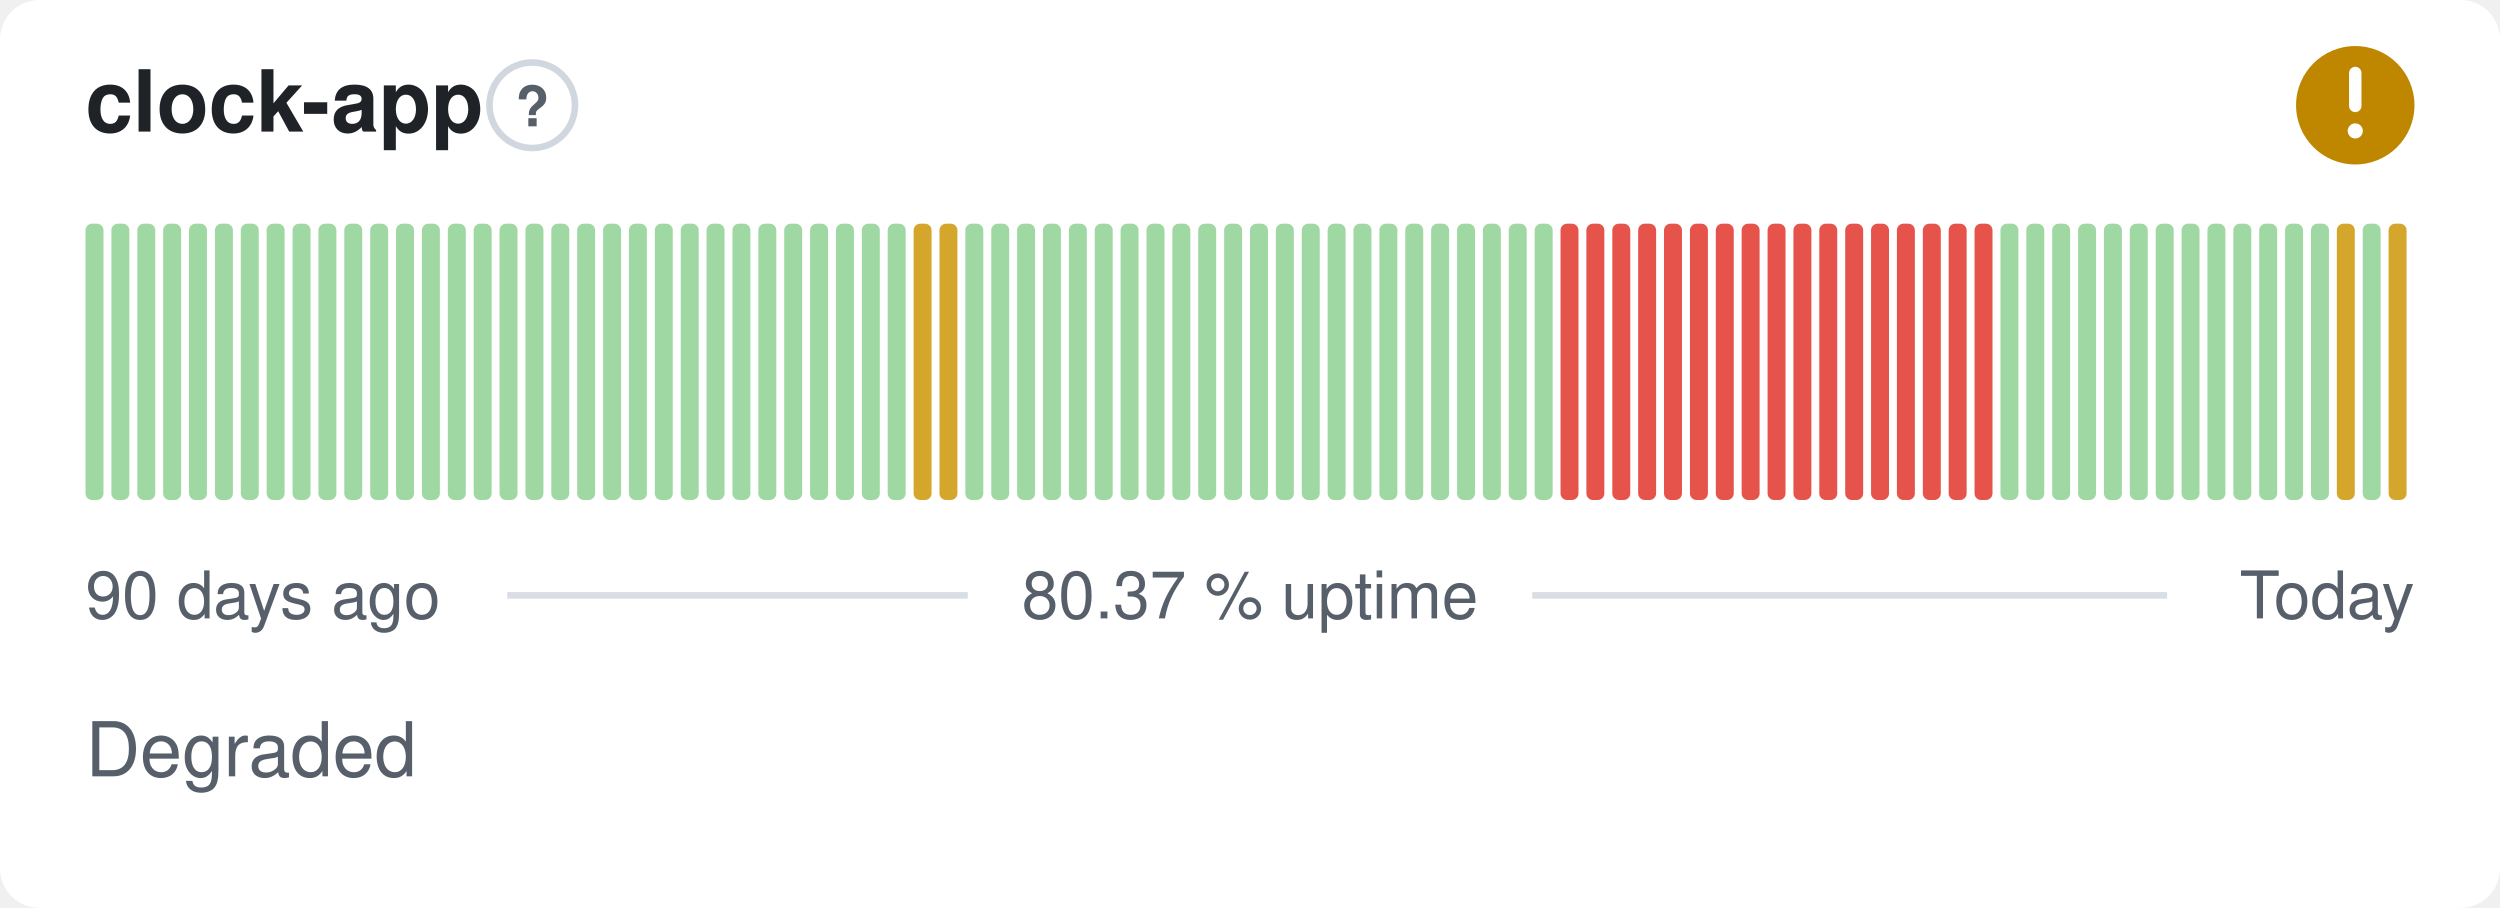
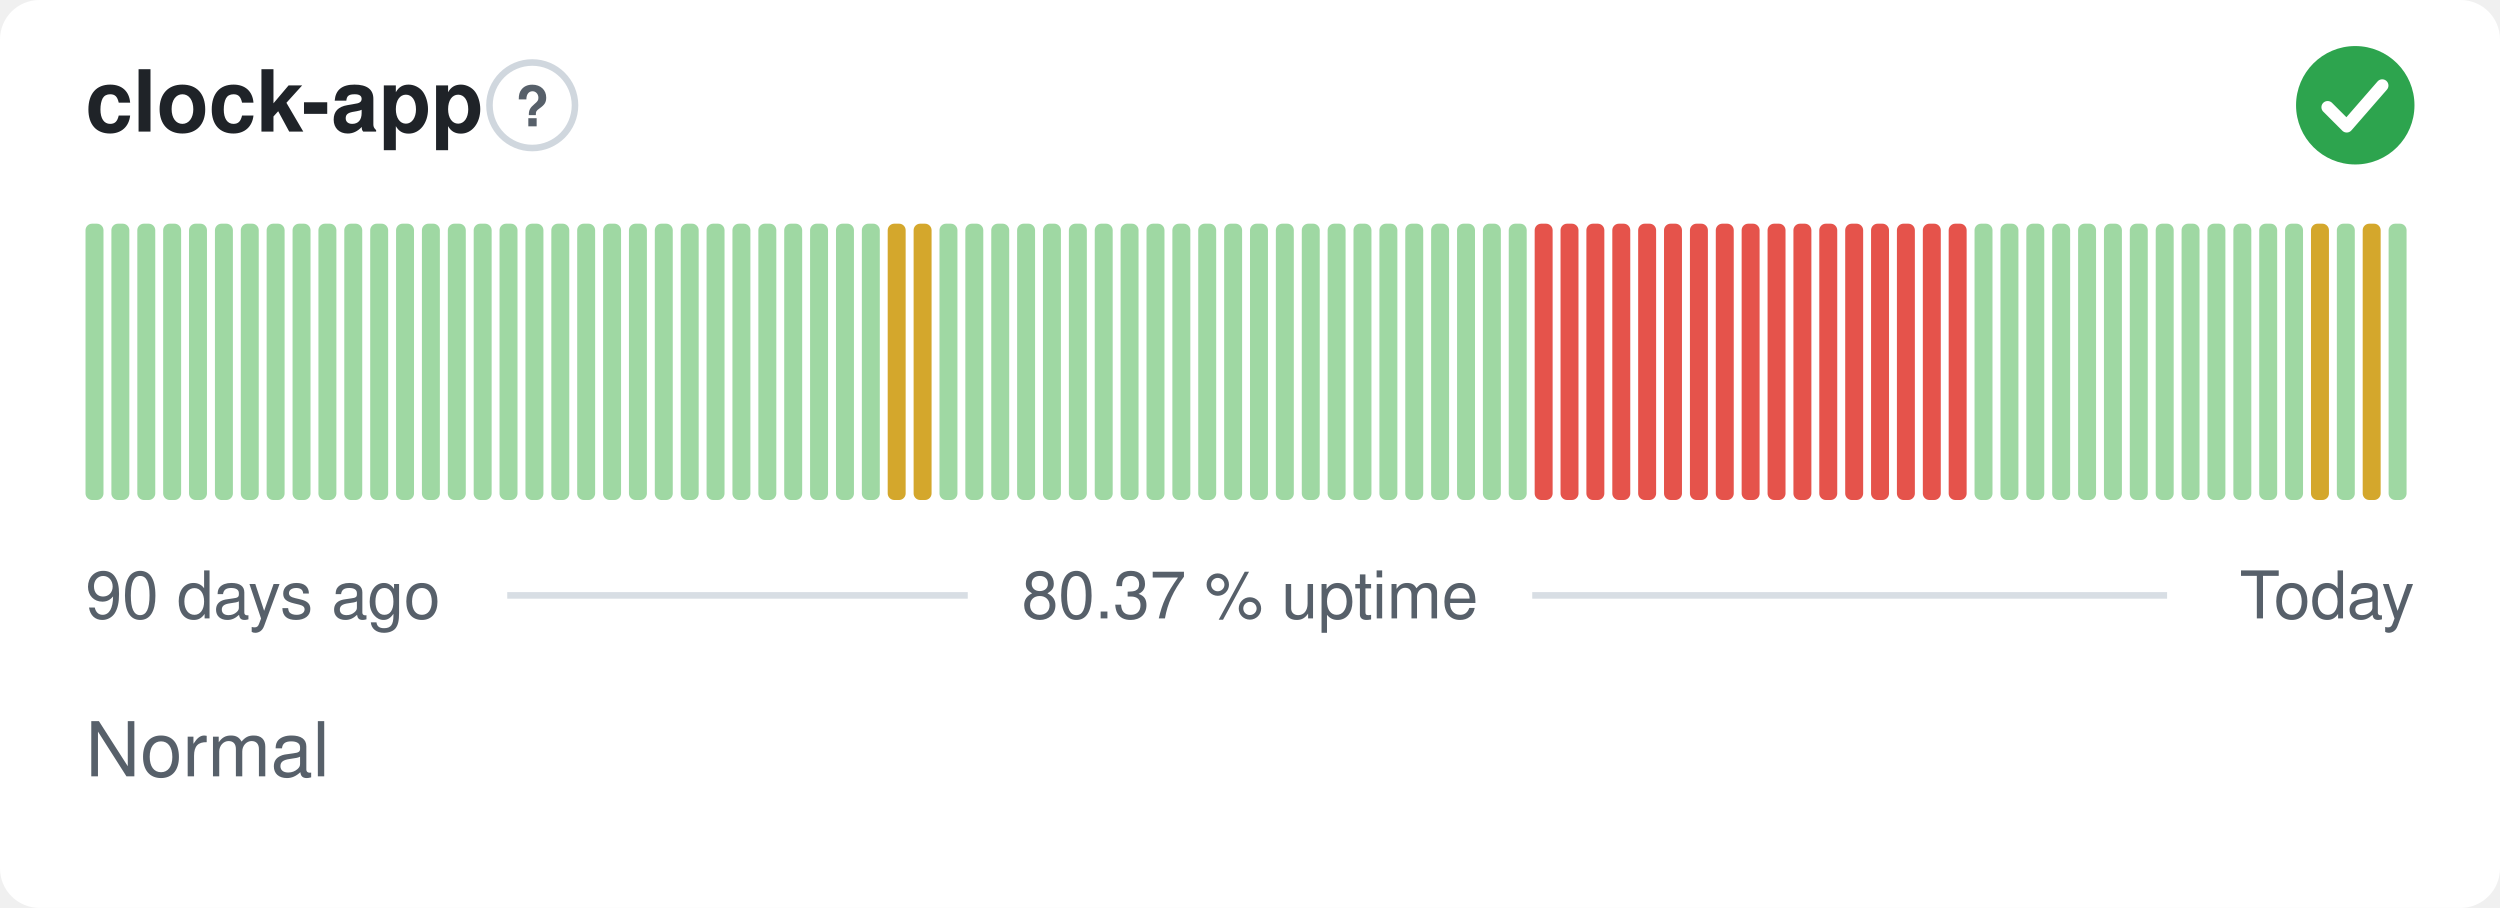
- <svg xmlns="http://www.w3.org/2000/svg" width="380" height="138" viewBox="0 0 380 138" role="img" aria-label="clock-app: Degraded, 80.37 % uptime over the last 90 days" font-family="-apple-system,BlinkMacSystemFont,'Segoe UI',Helvetica,Arial,sans-serif">
+ <svg xmlns="http://www.w3.org/2000/svg" width="380" height="138" viewBox="0 0 380 138" role="img" aria-label="clock-app: Normal, 80.37 % uptime over the last 90 days" font-family="-apple-system,BlinkMacSystemFont,'Segoe UI',Helvetica,Arial,sans-serif">
  <style>
    @media (prefers-color-scheme: dark) {
      .bg { fill: #0d1117 }
      .title { fill: #e6edf3 }
      .muted { fill: #8b949e }
      .hint { stroke: #30363d }
      .rule { stroke: #30363d }
      .nodata { fill: #21262d }
    }
  </style>
  <rect class="bg" width="380" height="138" rx="6" fill="#ffffff" />
  <text class="title" x="13" y="20" font-size="13" font-weight="600" fill="#1f2328">clock-app</text>
  <circle class="hint" cx="80.9" cy="16" r="6.5" fill="none" stroke="#d0d7de" stroke-width="1" />
  <text class="muted" x="80.9" y="19.2" text-anchor="middle" font-size="8.5" font-weight="700" fill="#57606a">?</text>
-   <circle cx="358" cy="16" r="9" fill="#bf8700" />
-   <path d="M358 11.10v5.00" fill="none" stroke="#fff" stroke-width="1.89" stroke-linecap="round" stroke-linejoin="round" />
-   <circle cx="358" cy="19.90" r="1.15" fill="#fff" />
+   <circle cx="358" cy="16" r="9" fill="#2da44e" />
+   <path d="M353.80 16.30l2.90 2.90 5.40 -6.20" fill="none" stroke="#fff" stroke-width="1.89" stroke-linecap="round" stroke-linejoin="round" />
  <rect x="13.00" y="34.00" width="2.73" height="42.00" rx="1" fill="#9fd8a3" />
  <rect x="16.93" y="34.00" width="2.73" height="42.00" rx="1" fill="#9fd8a3" />
  <rect x="20.87" y="34.00" width="2.73" height="42.00" rx="1" fill="#9fd8a3" />
  <rect x="24.80" y="34.00" width="2.73" height="42.00" rx="1" fill="#9fd8a3" />
  <rect x="28.73" y="34.00" width="2.73" height="42.00" rx="1" fill="#9fd8a3" />
  <rect x="32.67" y="34.00" width="2.73" height="42.00" rx="1" fill="#9fd8a3" />
  <rect x="36.60" y="34.00" width="2.73" height="42.00" rx="1" fill="#9fd8a3" />
  <rect x="40.53" y="34.00" width="2.73" height="42.00" rx="1" fill="#9fd8a3" />
  <rect x="44.47" y="34.00" width="2.73" height="42.00" rx="1" fill="#9fd8a3" />
  <rect x="48.40" y="34.00" width="2.73" height="42.00" rx="1" fill="#9fd8a3" />
  <rect x="52.33" y="34.00" width="2.73" height="42.00" rx="1" fill="#9fd8a3" />
  <rect x="56.27" y="34.00" width="2.73" height="42.00" rx="1" fill="#9fd8a3" />
  <rect x="60.20" y="34.00" width="2.73" height="42.00" rx="1" fill="#9fd8a3" />
  <rect x="64.13" y="34.00" width="2.73" height="42.00" rx="1" fill="#9fd8a3" />
  <rect x="68.07" y="34.00" width="2.73" height="42.00" rx="1" fill="#9fd8a3" />
  <rect x="72.00" y="34.00" width="2.73" height="42.00" rx="1" fill="#9fd8a3" />
  <rect x="75.93" y="34.00" width="2.73" height="42.00" rx="1" fill="#9fd8a3" />
  <rect x="79.87" y="34.00" width="2.73" height="42.00" rx="1" fill="#9fd8a3" />
  <rect x="83.80" y="34.00" width="2.73" height="42.00" rx="1" fill="#9fd8a3" />
  <rect x="87.73" y="34.00" width="2.73" height="42.00" rx="1" fill="#9fd8a3" />
  <rect x="91.67" y="34.00" width="2.73" height="42.00" rx="1" fill="#9fd8a3" />
  <rect x="95.60" y="34.00" width="2.73" height="42.00" rx="1" fill="#9fd8a3" />
  <rect x="99.53" y="34.00" width="2.73" height="42.00" rx="1" fill="#9fd8a3" />
  <rect x="103.47" y="34.00" width="2.73" height="42.00" rx="1" fill="#9fd8a3" />
  <rect x="107.40" y="34.00" width="2.73" height="42.00" rx="1" fill="#9fd8a3" />
  <rect x="111.33" y="34.00" width="2.73" height="42.00" rx="1" fill="#9fd8a3" />
  <rect x="115.27" y="34.00" width="2.73" height="42.00" rx="1" fill="#9fd8a3" />
  <rect x="119.20" y="34.00" width="2.73" height="42.00" rx="1" fill="#9fd8a3" />
  <rect x="123.13" y="34.00" width="2.73" height="42.00" rx="1" fill="#9fd8a3" />
  <rect x="127.07" y="34.00" width="2.73" height="42.00" rx="1" fill="#9fd8a3" />
  <rect x="131.00" y="34.00" width="2.73" height="42.00" rx="1" fill="#9fd8a3" />
-   <rect x="134.93" y="34.00" width="2.73" height="42.00" rx="1" fill="#9fd8a3" />
+   <rect x="134.93" y="34.00" width="2.73" height="42.00" rx="1" fill="#d4a72c" />
  <rect x="138.87" y="34.00" width="2.73" height="42.00" rx="1" fill="#d4a72c" />
-   <rect x="142.80" y="34.00" width="2.73" height="42.00" rx="1" fill="#d4a72c" />
+   <rect x="142.80" y="34.00" width="2.73" height="42.00" rx="1" fill="#9fd8a3" />
  <rect x="146.73" y="34.00" width="2.73" height="42.00" rx="1" fill="#9fd8a3" />
  <rect x="150.67" y="34.00" width="2.73" height="42.00" rx="1" fill="#9fd8a3" />
  <rect x="154.60" y="34.00" width="2.73" height="42.00" rx="1" fill="#9fd8a3" />
  <rect x="158.53" y="34.00" width="2.73" height="42.00" rx="1" fill="#9fd8a3" />
  <rect x="162.47" y="34.00" width="2.73" height="42.00" rx="1" fill="#9fd8a3" />
  <rect x="166.40" y="34.00" width="2.73" height="42.00" rx="1" fill="#9fd8a3" />
  <rect x="170.33" y="34.00" width="2.73" height="42.00" rx="1" fill="#9fd8a3" />
  <rect x="174.27" y="34.00" width="2.73" height="42.00" rx="1" fill="#9fd8a3" />
  <rect x="178.20" y="34.00" width="2.73" height="42.00" rx="1" fill="#9fd8a3" />
  <rect x="182.13" y="34.00" width="2.73" height="42.00" rx="1" fill="#9fd8a3" />
  <rect x="186.07" y="34.00" width="2.73" height="42.00" rx="1" fill="#9fd8a3" />
  <rect x="190.00" y="34.00" width="2.73" height="42.00" rx="1" fill="#9fd8a3" />
  <rect x="193.93" y="34.00" width="2.73" height="42.00" rx="1" fill="#9fd8a3" />
  <rect x="197.87" y="34.00" width="2.73" height="42.00" rx="1" fill="#9fd8a3" />
  <rect x="201.80" y="34.00" width="2.73" height="42.00" rx="1" fill="#9fd8a3" />
  <rect x="205.73" y="34.00" width="2.73" height="42.00" rx="1" fill="#9fd8a3" />
  <rect x="209.67" y="34.00" width="2.73" height="42.00" rx="1" fill="#9fd8a3" />
  <rect x="213.60" y="34.00" width="2.73" height="42.00" rx="1" fill="#9fd8a3" />
  <rect x="217.53" y="34.00" width="2.73" height="42.00" rx="1" fill="#9fd8a3" />
  <rect x="221.47" y="34.00" width="2.73" height="42.00" rx="1" fill="#9fd8a3" />
  <rect x="225.40" y="34.00" width="2.73" height="42.00" rx="1" fill="#9fd8a3" />
  <rect x="229.33" y="34.00" width="2.73" height="42.00" rx="1" fill="#9fd8a3" />
-   <rect x="233.27" y="34.00" width="2.73" height="42.00" rx="1" fill="#9fd8a3" />
+   <rect x="233.27" y="34.00" width="2.73" height="42.00" rx="1" fill="#e5534b" />
  <rect x="237.20" y="34.00" width="2.73" height="42.00" rx="1" fill="#e5534b" />
  <rect x="241.13" y="34.00" width="2.73" height="42.00" rx="1" fill="#e5534b" />
  <rect x="245.07" y="34.00" width="2.73" height="42.00" rx="1" fill="#e5534b" />
  <rect x="249.00" y="34.00" width="2.73" height="42.00" rx="1" fill="#e5534b" />
  <rect x="252.93" y="34.00" width="2.73" height="42.00" rx="1" fill="#e5534b" />
  <rect x="256.87" y="34.00" width="2.73" height="42.00" rx="1" fill="#e5534b" />
  <rect x="260.80" y="34.00" width="2.73" height="42.00" rx="1" fill="#e5534b" />
  <rect x="264.73" y="34.00" width="2.73" height="42.00" rx="1" fill="#e5534b" />
  <rect x="268.67" y="34.00" width="2.73" height="42.00" rx="1" fill="#e5534b" />
  <rect x="272.60" y="34.00" width="2.73" height="42.00" rx="1" fill="#e5534b" />
  <rect x="276.53" y="34.00" width="2.73" height="42.00" rx="1" fill="#e5534b" />
  <rect x="280.47" y="34.00" width="2.73" height="42.00" rx="1" fill="#e5534b" />
  <rect x="284.40" y="34.00" width="2.73" height="42.00" rx="1" fill="#e5534b" />
  <rect x="288.33" y="34.00" width="2.73" height="42.00" rx="1" fill="#e5534b" />
  <rect x="292.27" y="34.00" width="2.73" height="42.00" rx="1" fill="#e5534b" />
  <rect x="296.20" y="34.00" width="2.73" height="42.00" rx="1" fill="#e5534b" />
-   <rect x="300.13" y="34.00" width="2.73" height="42.00" rx="1" fill="#e5534b" />
+   <rect x="300.13" y="34.00" width="2.73" height="42.00" rx="1" fill="#9fd8a3" />
  <rect x="304.07" y="34.00" width="2.73" height="42.00" rx="1" fill="#9fd8a3" />
  <rect x="308.00" y="34.00" width="2.73" height="42.00" rx="1" fill="#9fd8a3" />
  <rect x="311.93" y="34.00" width="2.73" height="42.00" rx="1" fill="#9fd8a3" />
  <rect x="315.87" y="34.00" width="2.73" height="42.00" rx="1" fill="#9fd8a3" />
  <rect x="319.80" y="34.00" width="2.73" height="42.00" rx="1" fill="#9fd8a3" />
  <rect x="323.73" y="34.00" width="2.73" height="42.00" rx="1" fill="#9fd8a3" />
  <rect x="327.67" y="34.00" width="2.73" height="42.00" rx="1" fill="#9fd8a3" />
  <rect x="331.60" y="34.00" width="2.73" height="42.00" rx="1" fill="#9fd8a3" />
  <rect x="335.53" y="34.00" width="2.73" height="42.00" rx="1" fill="#9fd8a3" />
  <rect x="339.47" y="34.00" width="2.73" height="42.00" rx="1" fill="#9fd8a3" />
  <rect x="343.40" y="34.00" width="2.73" height="42.00" rx="1" fill="#9fd8a3" />
  <rect x="347.33" y="34.00" width="2.73" height="42.00" rx="1" fill="#9fd8a3" />
-   <rect x="351.27" y="34.00" width="2.73" height="42.00" rx="1" fill="#9fd8a3" />
-   <rect x="355.20" y="34.00" width="2.73" height="42.00" rx="1" fill="#d4a72c" />
-   <rect x="359.13" y="34.00" width="2.73" height="42.00" rx="1" fill="#9fd8a3" />
-   <rect x="363.07" y="34.00" width="2.73" height="42.00" rx="1" fill="#d4a72c" />
+   <rect x="351.27" y="34.00" width="2.73" height="42.00" rx="1" fill="#d4a72c" />
+   <rect x="355.20" y="34.00" width="2.73" height="42.00" rx="1" fill="#9fd8a3" />
+   <rect x="359.13" y="34.00" width="2.73" height="42.00" rx="1" fill="#d4a72c" />
+   <rect x="363.07" y="34.00" width="2.73" height="42.00" rx="1" fill="#9fd8a3" />
  <text class="muted" x="13" y="94" font-size="10" fill="#57606a">90 days ago</text>
  <text class="muted" x="190" y="94" text-anchor="middle" font-size="10" fill="#57606a">80.37 % uptime</text>
  <text class="muted" x="367" y="94" text-anchor="end" font-size="10" fill="#57606a">Today</text>
  <line class="rule" x1="77.1" y1="90.5" x2="147.1" y2="90.5" stroke="#d8dee4" stroke-width="1" />
  <line class="rule" x1="232.9" y1="90.5" x2="329.4" y2="90.5" stroke="#d8dee4" stroke-width="1" />
-   <text class="muted" x="13" y="118" font-size="11.5" fill="#57606a">Degraded</text>
+   <text class="muted" x="13" y="118" font-size="11.5" fill="#57606a">Normal</text>
</svg>
